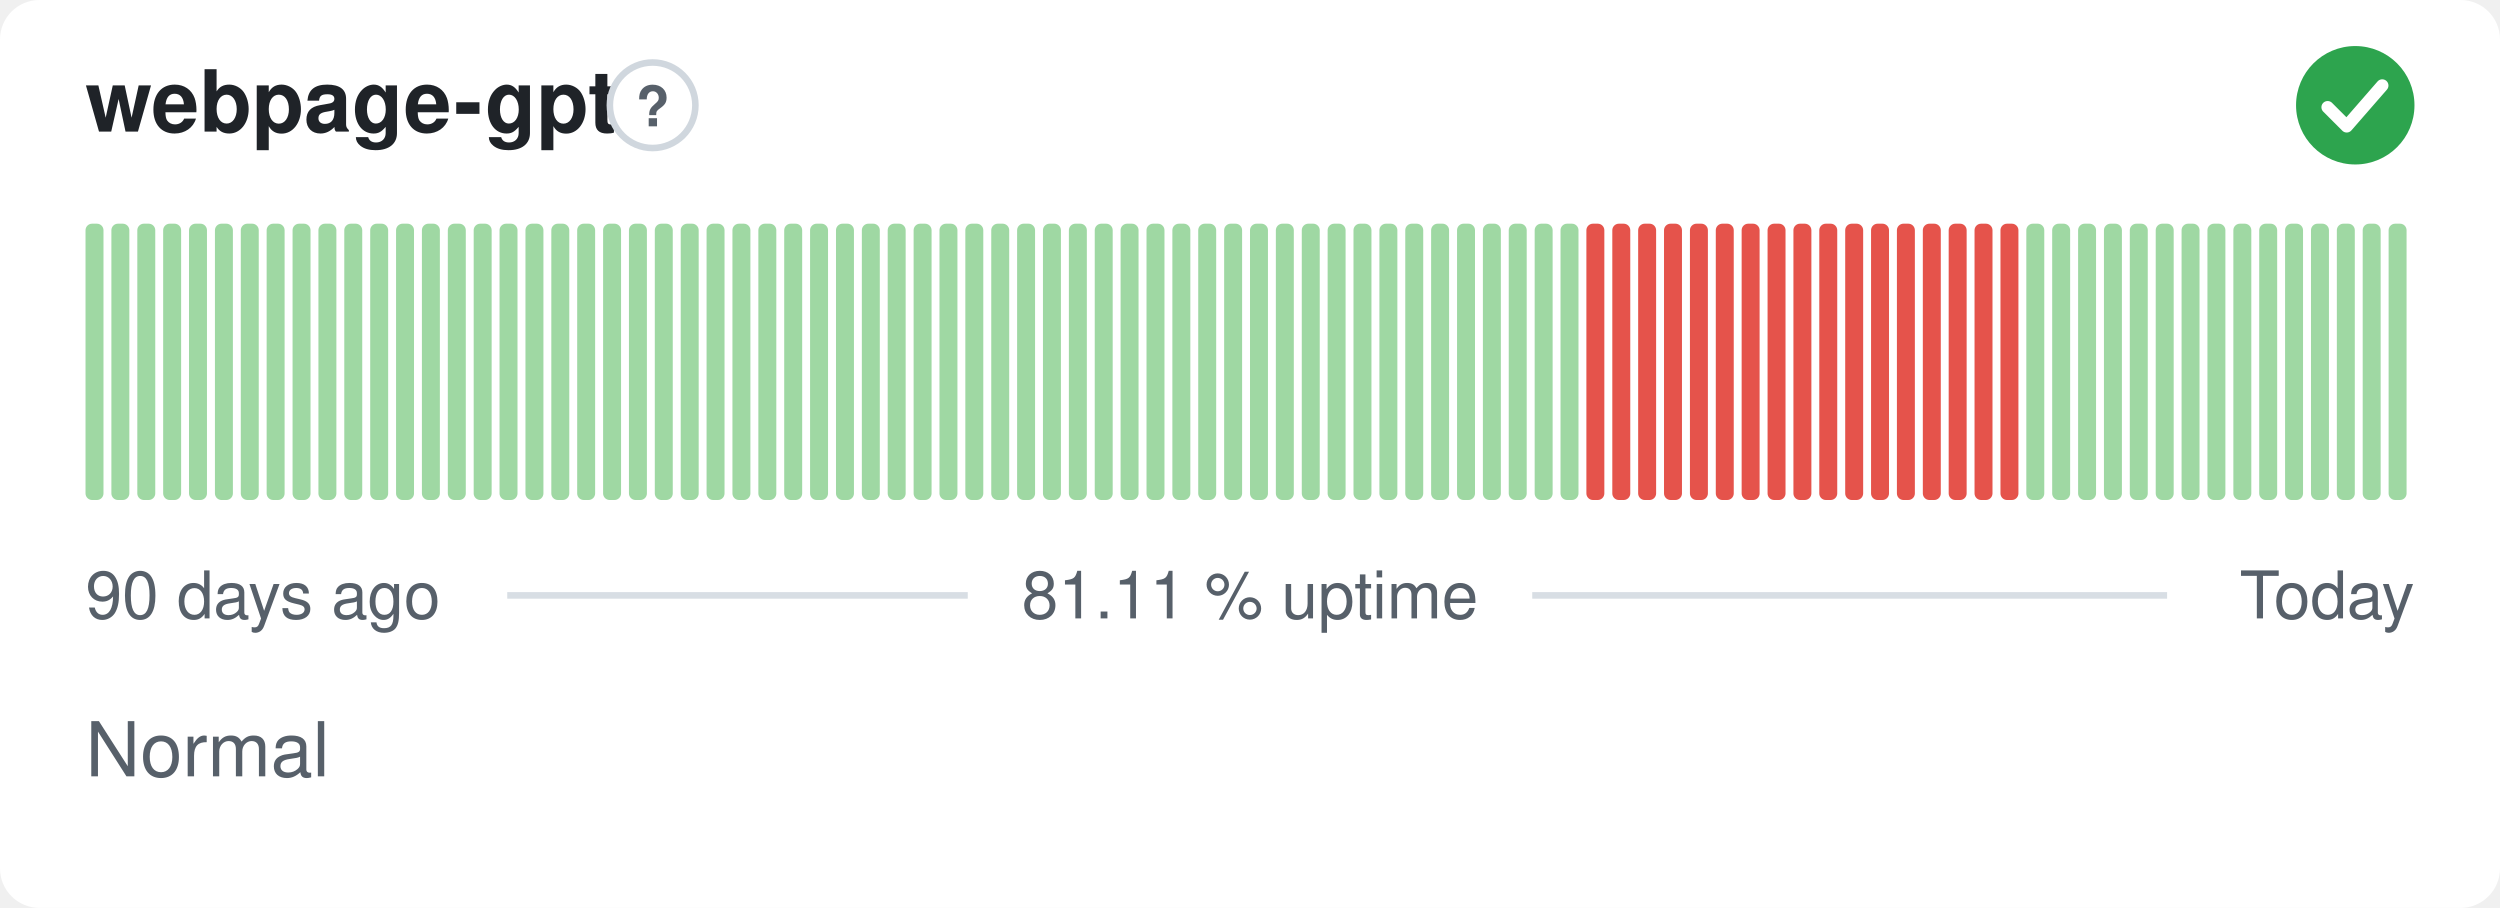
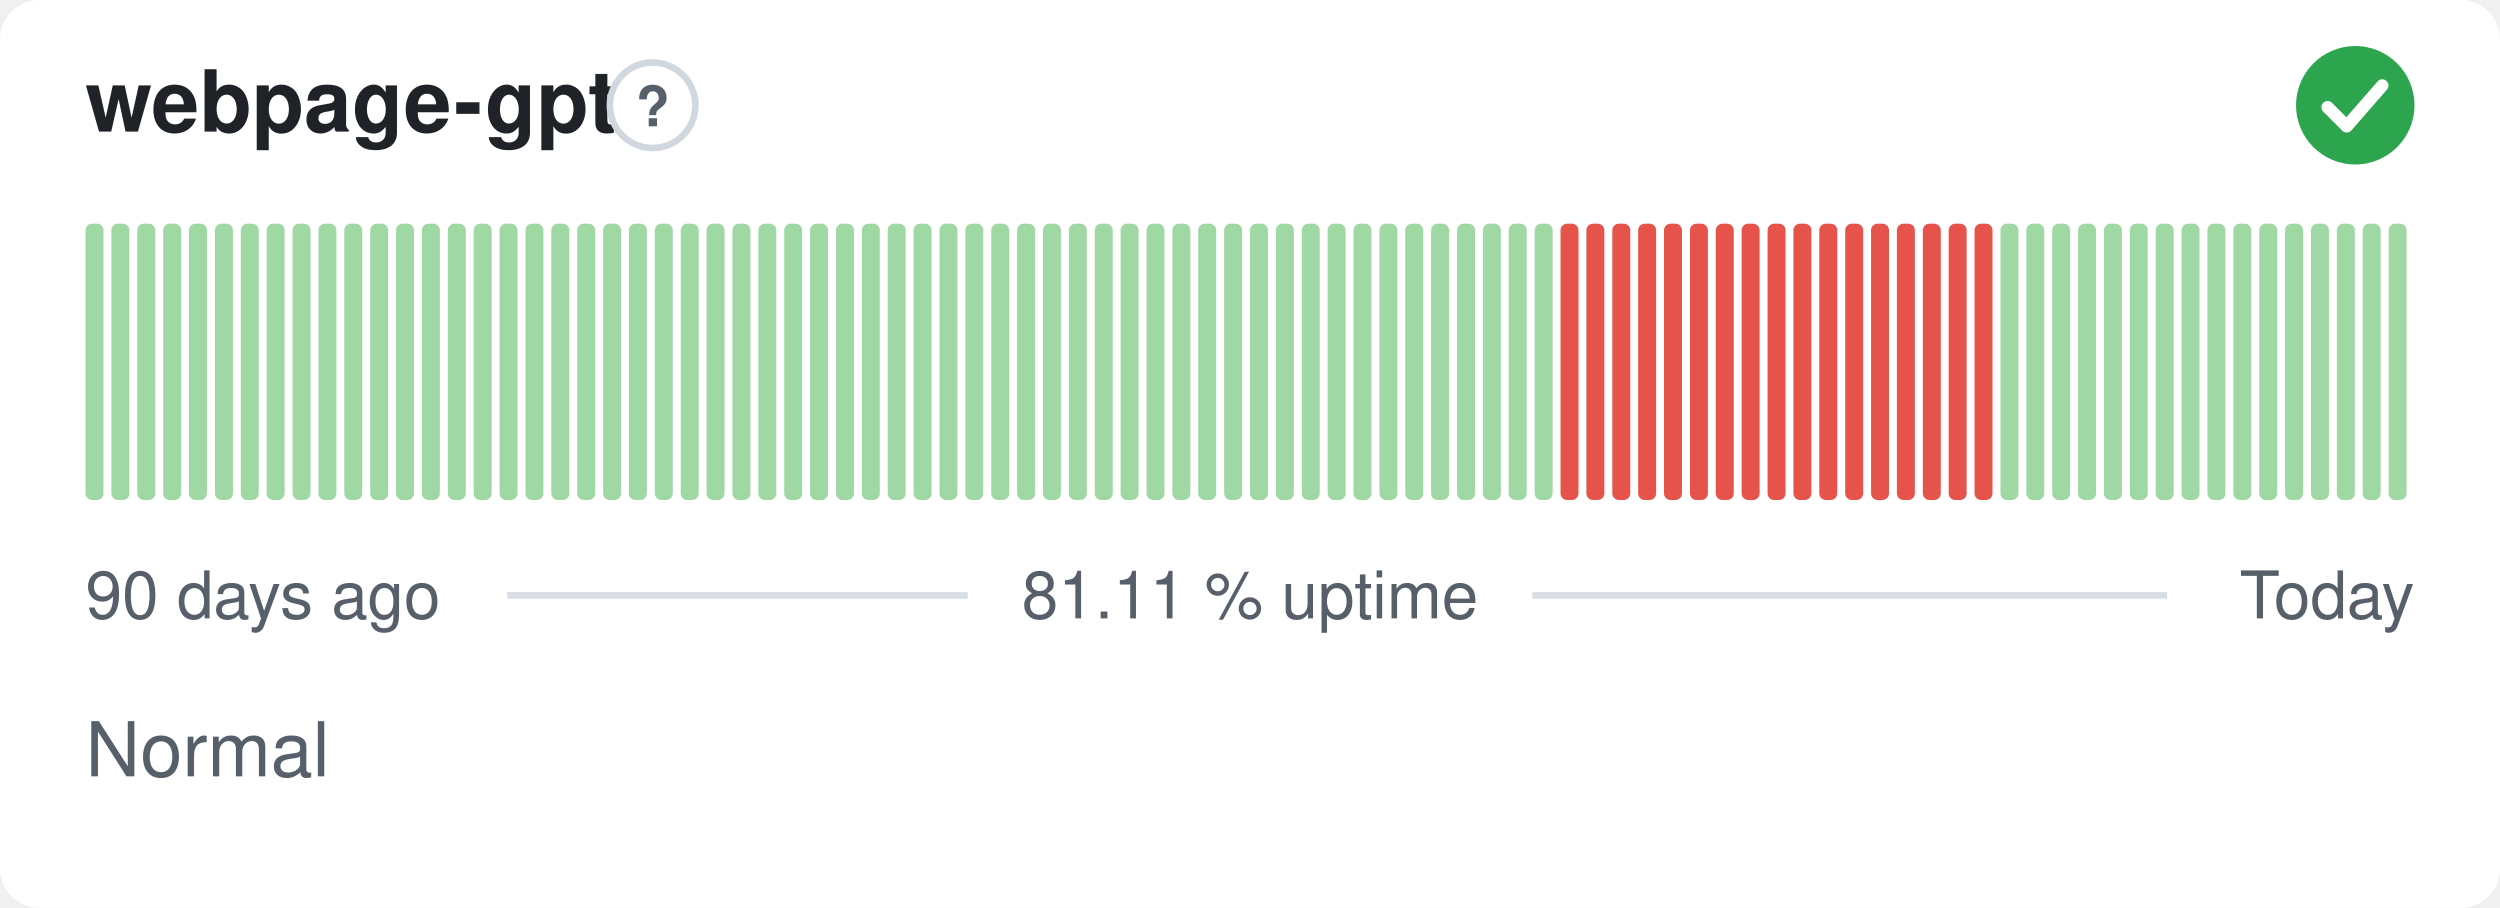
<svg xmlns="http://www.w3.org/2000/svg" width="380" height="138" viewBox="0 0 380 138" role="img" aria-label="webpage-gpt: Normal, 81.11 % uptime over the last 90 days" font-family="-apple-system,BlinkMacSystemFont,'Segoe UI',Helvetica,Arial,sans-serif">
  <style>
    @media (prefers-color-scheme: dark) {
      .bg { fill: #0d1117 }
      .title { fill: #e6edf3 }
      .muted { fill: #8b949e }
      .hint { stroke: #30363d }
      .rule { stroke: #30363d }
      .nodata { fill: #21262d }
    }
  </style>
  <rect class="bg" width="380" height="138" rx="6" fill="#ffffff" />
  <text class="title" x="13" y="20" font-size="13" font-weight="600" fill="#1f2328">webpage-gpt</text>
  <circle class="hint" cx="99.2" cy="16" r="6.5" fill="none" stroke="#d0d7de" stroke-width="1" />
  <text class="muted" x="99.2" y="19.2" text-anchor="middle" font-size="8.5" font-weight="700" fill="#57606a">?</text>
  <circle cx="358" cy="16" r="9" fill="#2da44e" />
  <path d="M353.80 16.30l2.90 2.90 5.40 -6.20" fill="none" stroke="#fff" stroke-width="1.89" stroke-linecap="round" stroke-linejoin="round" />
  <rect x="13.00" y="34.00" width="2.73" height="42.00" rx="1" fill="#9fd8a3" />
  <rect x="16.93" y="34.00" width="2.73" height="42.00" rx="1" fill="#9fd8a3" />
  <rect x="20.87" y="34.00" width="2.73" height="42.00" rx="1" fill="#9fd8a3" />
  <rect x="24.80" y="34.00" width="2.73" height="42.00" rx="1" fill="#9fd8a3" />
  <rect x="28.73" y="34.00" width="2.73" height="42.00" rx="1" fill="#9fd8a3" />
  <rect x="32.67" y="34.00" width="2.73" height="42.00" rx="1" fill="#9fd8a3" />
  <rect x="36.60" y="34.00" width="2.73" height="42.00" rx="1" fill="#9fd8a3" />
  <rect x="40.53" y="34.00" width="2.73" height="42.00" rx="1" fill="#9fd8a3" />
  <rect x="44.47" y="34.00" width="2.73" height="42.00" rx="1" fill="#9fd8a3" />
  <rect x="48.40" y="34.00" width="2.73" height="42.00" rx="1" fill="#9fd8a3" />
  <rect x="52.33" y="34.00" width="2.73" height="42.00" rx="1" fill="#9fd8a3" />
  <rect x="56.27" y="34.00" width="2.73" height="42.00" rx="1" fill="#9fd8a3" />
  <rect x="60.20" y="34.00" width="2.73" height="42.00" rx="1" fill="#9fd8a3" />
  <rect x="64.13" y="34.00" width="2.73" height="42.00" rx="1" fill="#9fd8a3" />
  <rect x="68.07" y="34.00" width="2.73" height="42.00" rx="1" fill="#9fd8a3" />
  <rect x="72.00" y="34.00" width="2.73" height="42.00" rx="1" fill="#9fd8a3" />
  <rect x="75.93" y="34.00" width="2.73" height="42.00" rx="1" fill="#9fd8a3" />
  <rect x="79.87" y="34.00" width="2.73" height="42.00" rx="1" fill="#9fd8a3" />
  <rect x="83.80" y="34.00" width="2.73" height="42.00" rx="1" fill="#9fd8a3" />
  <rect x="87.73" y="34.00" width="2.73" height="42.00" rx="1" fill="#9fd8a3" />
  <rect x="91.67" y="34.00" width="2.73" height="42.00" rx="1" fill="#9fd8a3" />
  <rect x="95.60" y="34.00" width="2.73" height="42.00" rx="1" fill="#9fd8a3" />
  <rect x="99.53" y="34.00" width="2.73" height="42.00" rx="1" fill="#9fd8a3" />
  <rect x="103.47" y="34.00" width="2.73" height="42.00" rx="1" fill="#9fd8a3" />
  <rect x="107.40" y="34.00" width="2.73" height="42.00" rx="1" fill="#9fd8a3" />
  <rect x="111.33" y="34.00" width="2.73" height="42.00" rx="1" fill="#9fd8a3" />
  <rect x="115.27" y="34.00" width="2.73" height="42.00" rx="1" fill="#9fd8a3" />
  <rect x="119.20" y="34.00" width="2.73" height="42.00" rx="1" fill="#9fd8a3" />
  <rect x="123.13" y="34.00" width="2.73" height="42.00" rx="1" fill="#9fd8a3" />
  <rect x="127.07" y="34.00" width="2.73" height="42.00" rx="1" fill="#9fd8a3" />
  <rect x="131.00" y="34.00" width="2.73" height="42.00" rx="1" fill="#9fd8a3" />
  <rect x="134.93" y="34.00" width="2.73" height="42.00" rx="1" fill="#9fd8a3" />
  <rect x="138.87" y="34.00" width="2.73" height="42.00" rx="1" fill="#9fd8a3" />
  <rect x="142.80" y="34.00" width="2.73" height="42.00" rx="1" fill="#9fd8a3" />
  <rect x="146.73" y="34.00" width="2.73" height="42.00" rx="1" fill="#9fd8a3" />
  <rect x="150.67" y="34.00" width="2.73" height="42.00" rx="1" fill="#9fd8a3" />
  <rect x="154.60" y="34.00" width="2.73" height="42.00" rx="1" fill="#9fd8a3" />
  <rect x="158.53" y="34.00" width="2.73" height="42.00" rx="1" fill="#9fd8a3" />
  <rect x="162.47" y="34.00" width="2.73" height="42.00" rx="1" fill="#9fd8a3" />
  <rect x="166.40" y="34.00" width="2.73" height="42.00" rx="1" fill="#9fd8a3" />
  <rect x="170.33" y="34.00" width="2.73" height="42.00" rx="1" fill="#9fd8a3" />
  <rect x="174.27" y="34.00" width="2.73" height="42.00" rx="1" fill="#9fd8a3" />
  <rect x="178.20" y="34.00" width="2.73" height="42.00" rx="1" fill="#9fd8a3" />
  <rect x="182.13" y="34.00" width="2.73" height="42.00" rx="1" fill="#9fd8a3" />
  <rect x="186.07" y="34.00" width="2.73" height="42.00" rx="1" fill="#9fd8a3" />
  <rect x="190.00" y="34.00" width="2.73" height="42.00" rx="1" fill="#9fd8a3" />
  <rect x="193.93" y="34.00" width="2.73" height="42.00" rx="1" fill="#9fd8a3" />
  <rect x="197.87" y="34.00" width="2.73" height="42.00" rx="1" fill="#9fd8a3" />
  <rect x="201.80" y="34.00" width="2.73" height="42.00" rx="1" fill="#9fd8a3" />
  <rect x="205.73" y="34.00" width="2.73" height="42.00" rx="1" fill="#9fd8a3" />
  <rect x="209.67" y="34.00" width="2.73" height="42.00" rx="1" fill="#9fd8a3" />
  <rect x="213.60" y="34.00" width="2.73" height="42.00" rx="1" fill="#9fd8a3" />
  <rect x="217.53" y="34.00" width="2.73" height="42.00" rx="1" fill="#9fd8a3" />
  <rect x="221.47" y="34.00" width="2.73" height="42.00" rx="1" fill="#9fd8a3" />
  <rect x="225.40" y="34.00" width="2.73" height="42.00" rx="1" fill="#9fd8a3" />
  <rect x="229.33" y="34.00" width="2.73" height="42.00" rx="1" fill="#9fd8a3" />
  <rect x="233.27" y="34.00" width="2.73" height="42.00" rx="1" fill="#9fd8a3" />
-   <rect x="237.20" y="34.00" width="2.73" height="42.00" rx="1" fill="#9fd8a3" />
+   <rect x="237.20" y="34.00" width="2.73" height="42.00" rx="1" fill="#e5534b" />
  <rect x="241.13" y="34.00" width="2.73" height="42.00" rx="1" fill="#e5534b" />
  <rect x="245.07" y="34.00" width="2.73" height="42.00" rx="1" fill="#e5534b" />
  <rect x="249.00" y="34.00" width="2.73" height="42.00" rx="1" fill="#e5534b" />
  <rect x="252.93" y="34.00" width="2.73" height="42.00" rx="1" fill="#e5534b" />
  <rect x="256.87" y="34.00" width="2.73" height="42.00" rx="1" fill="#e5534b" />
  <rect x="260.80" y="34.00" width="2.73" height="42.00" rx="1" fill="#e5534b" />
  <rect x="264.73" y="34.00" width="2.73" height="42.00" rx="1" fill="#e5534b" />
  <rect x="268.67" y="34.00" width="2.73" height="42.00" rx="1" fill="#e5534b" />
  <rect x="272.60" y="34.00" width="2.73" height="42.00" rx="1" fill="#e5534b" />
  <rect x="276.53" y="34.00" width="2.73" height="42.00" rx="1" fill="#e5534b" />
  <rect x="280.47" y="34.00" width="2.73" height="42.00" rx="1" fill="#e5534b" />
  <rect x="284.40" y="34.00" width="2.73" height="42.00" rx="1" fill="#e5534b" />
  <rect x="288.33" y="34.00" width="2.73" height="42.00" rx="1" fill="#e5534b" />
  <rect x="292.27" y="34.00" width="2.73" height="42.00" rx="1" fill="#e5534b" />
  <rect x="296.20" y="34.00" width="2.73" height="42.00" rx="1" fill="#e5534b" />
  <rect x="300.13" y="34.00" width="2.73" height="42.00" rx="1" fill="#e5534b" />
-   <rect x="304.07" y="34.00" width="2.73" height="42.00" rx="1" fill="#e5534b" />
+   <rect x="304.07" y="34.00" width="2.73" height="42.00" rx="1" fill="#9fd8a3" />
  <rect x="308.00" y="34.00" width="2.73" height="42.00" rx="1" fill="#9fd8a3" />
  <rect x="311.93" y="34.00" width="2.73" height="42.00" rx="1" fill="#9fd8a3" />
  <rect x="315.87" y="34.00" width="2.73" height="42.00" rx="1" fill="#9fd8a3" />
  <rect x="319.80" y="34.00" width="2.73" height="42.00" rx="1" fill="#9fd8a3" />
  <rect x="323.73" y="34.00" width="2.73" height="42.00" rx="1" fill="#9fd8a3" />
  <rect x="327.67" y="34.00" width="2.73" height="42.00" rx="1" fill="#9fd8a3" />
  <rect x="331.60" y="34.00" width="2.73" height="42.00" rx="1" fill="#9fd8a3" />
  <rect x="335.53" y="34.00" width="2.73" height="42.00" rx="1" fill="#9fd8a3" />
  <rect x="339.47" y="34.00" width="2.73" height="42.00" rx="1" fill="#9fd8a3" />
  <rect x="343.40" y="34.00" width="2.73" height="42.00" rx="1" fill="#9fd8a3" />
  <rect x="347.33" y="34.00" width="2.73" height="42.00" rx="1" fill="#9fd8a3" />
  <rect x="351.27" y="34.00" width="2.73" height="42.00" rx="1" fill="#9fd8a3" />
  <rect x="355.20" y="34.00" width="2.73" height="42.00" rx="1" fill="#9fd8a3" />
  <rect x="359.13" y="34.00" width="2.73" height="42.00" rx="1" fill="#9fd8a3" />
  <rect x="363.07" y="34.00" width="2.73" height="42.00" rx="1" fill="#9fd8a3" />
  <text class="muted" x="13" y="94" font-size="10" fill="#57606a">90 days ago</text>
  <text class="muted" x="190" y="94" text-anchor="middle" font-size="10" fill="#57606a">81.11 % uptime</text>
  <text class="muted" x="367" y="94" text-anchor="end" font-size="10" fill="#57606a">Today</text>
  <line class="rule" x1="77.1" y1="90.5" x2="147.1" y2="90.5" stroke="#d8dee4" stroke-width="1" />
  <line class="rule" x1="232.9" y1="90.5" x2="329.4" y2="90.5" stroke="#d8dee4" stroke-width="1" />
  <text class="muted" x="13" y="118" font-size="11.5" fill="#57606a">Normal</text>
</svg>
